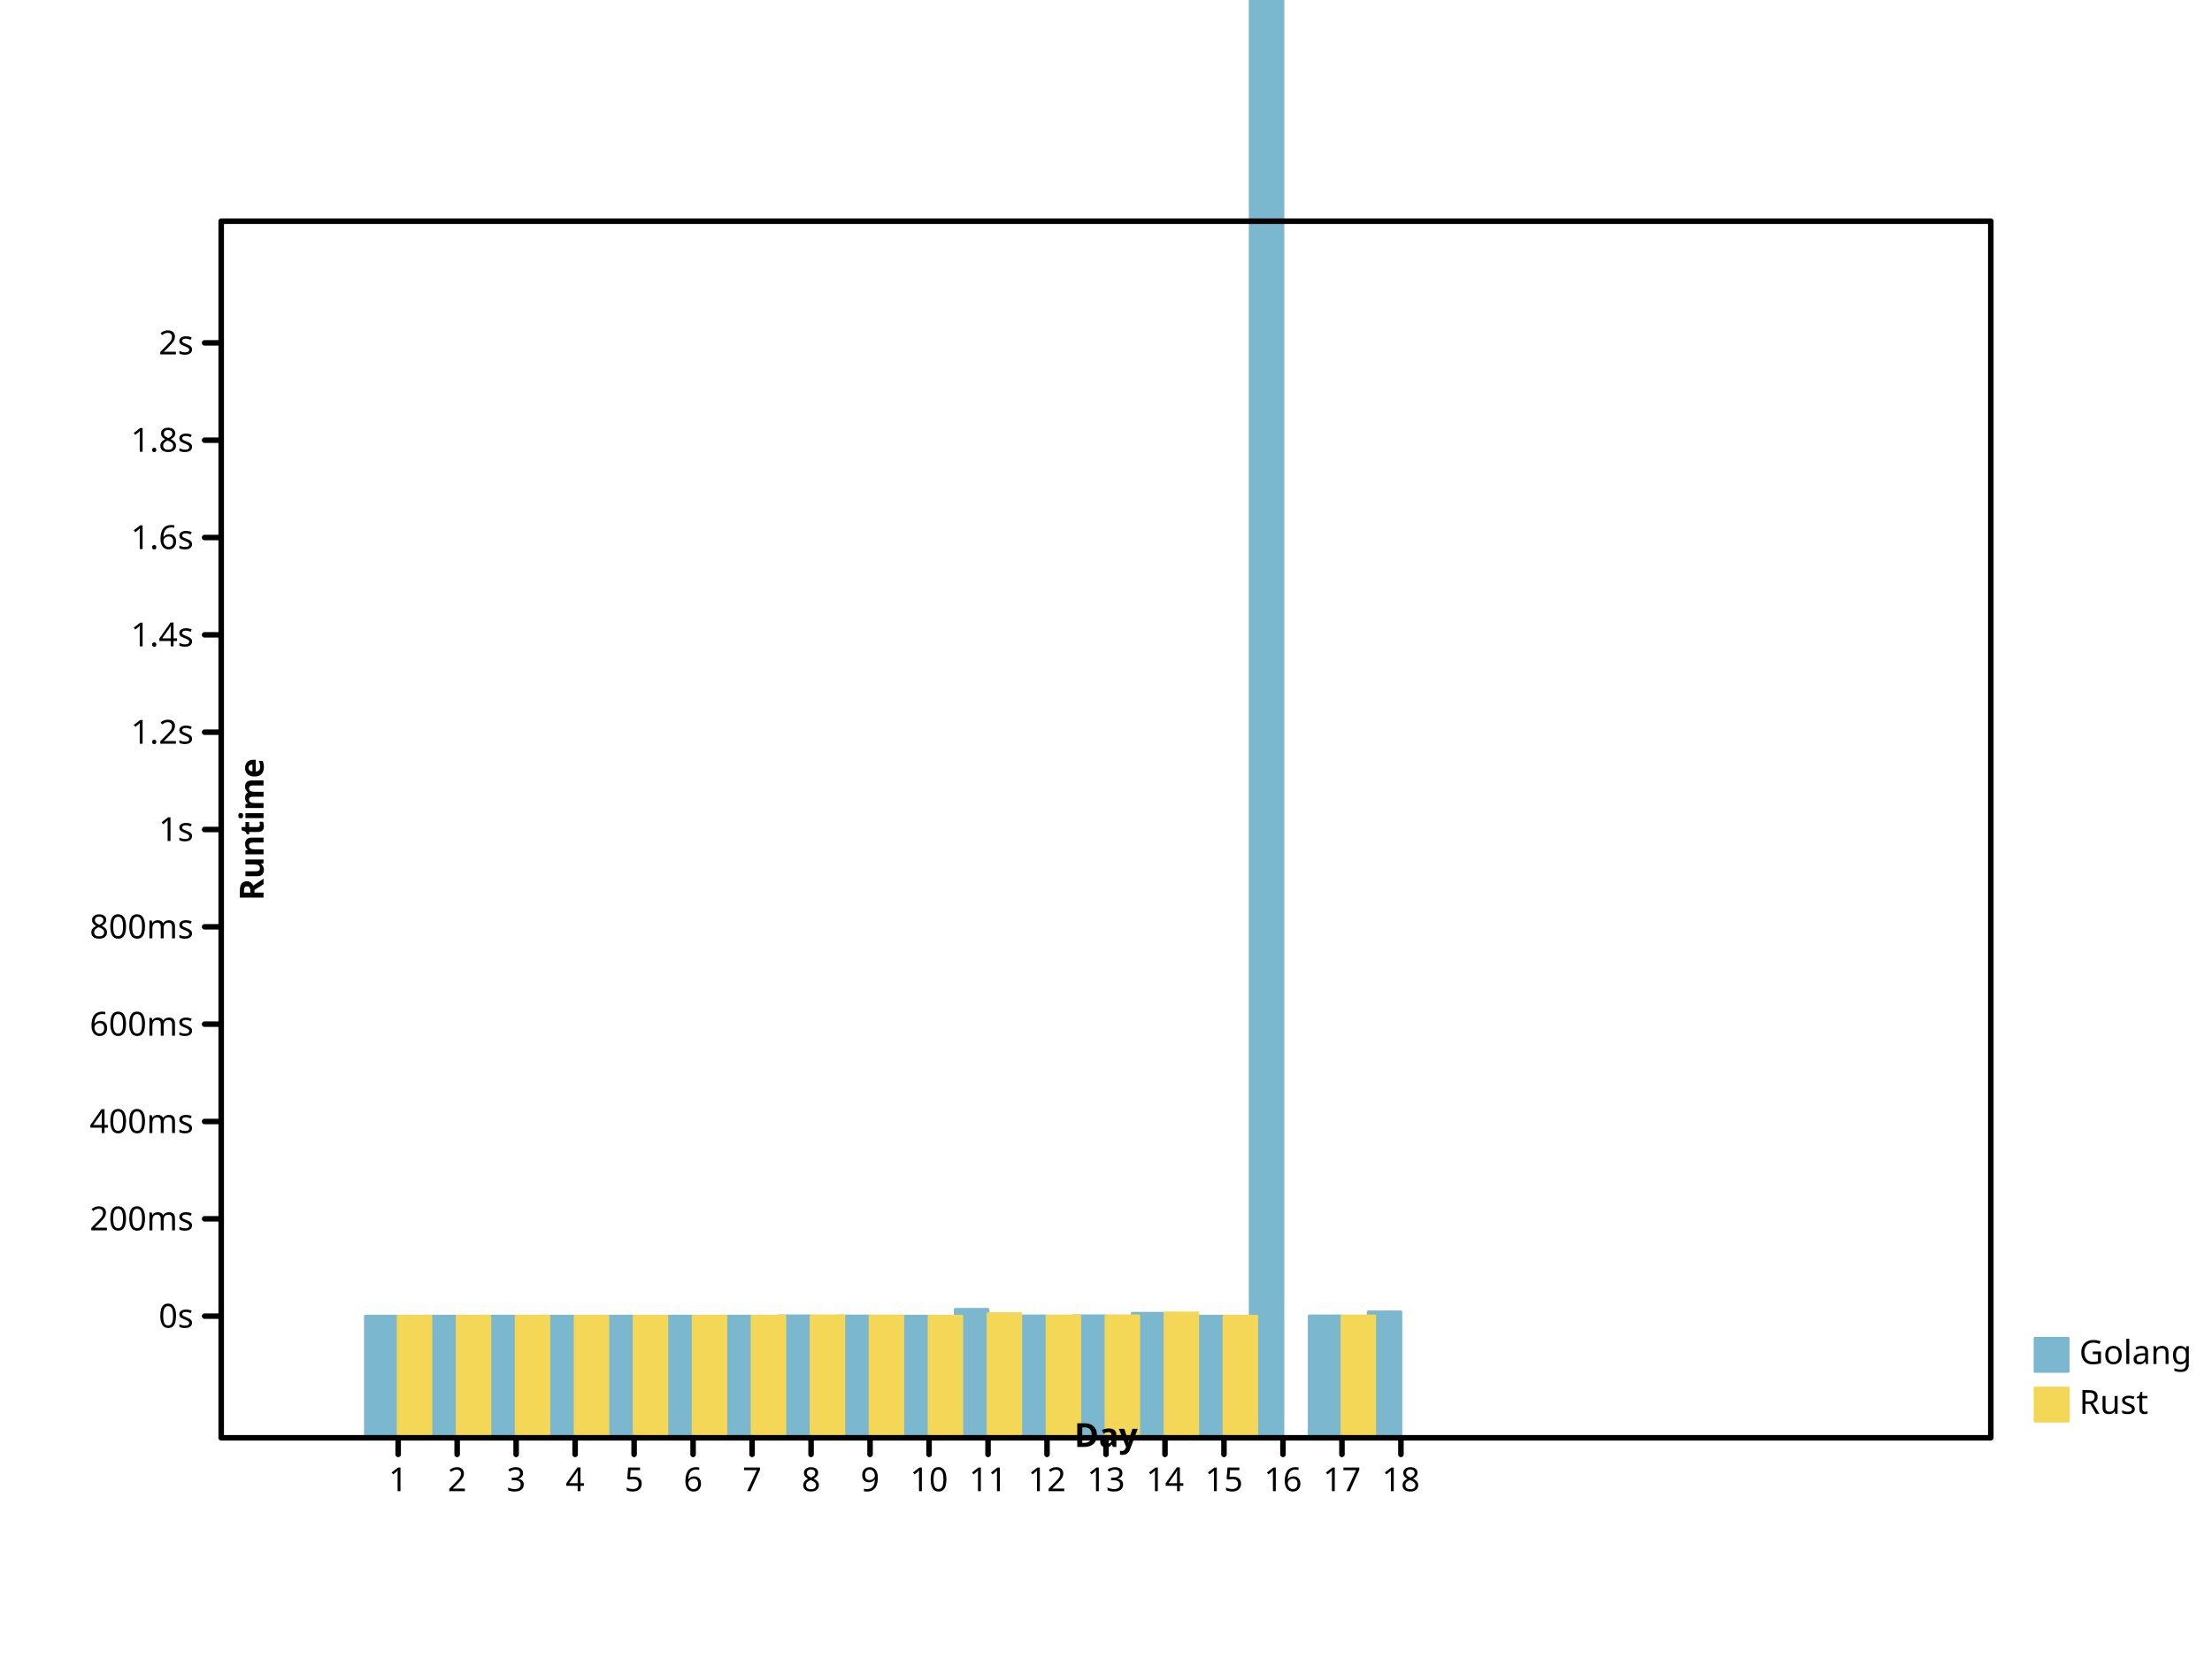
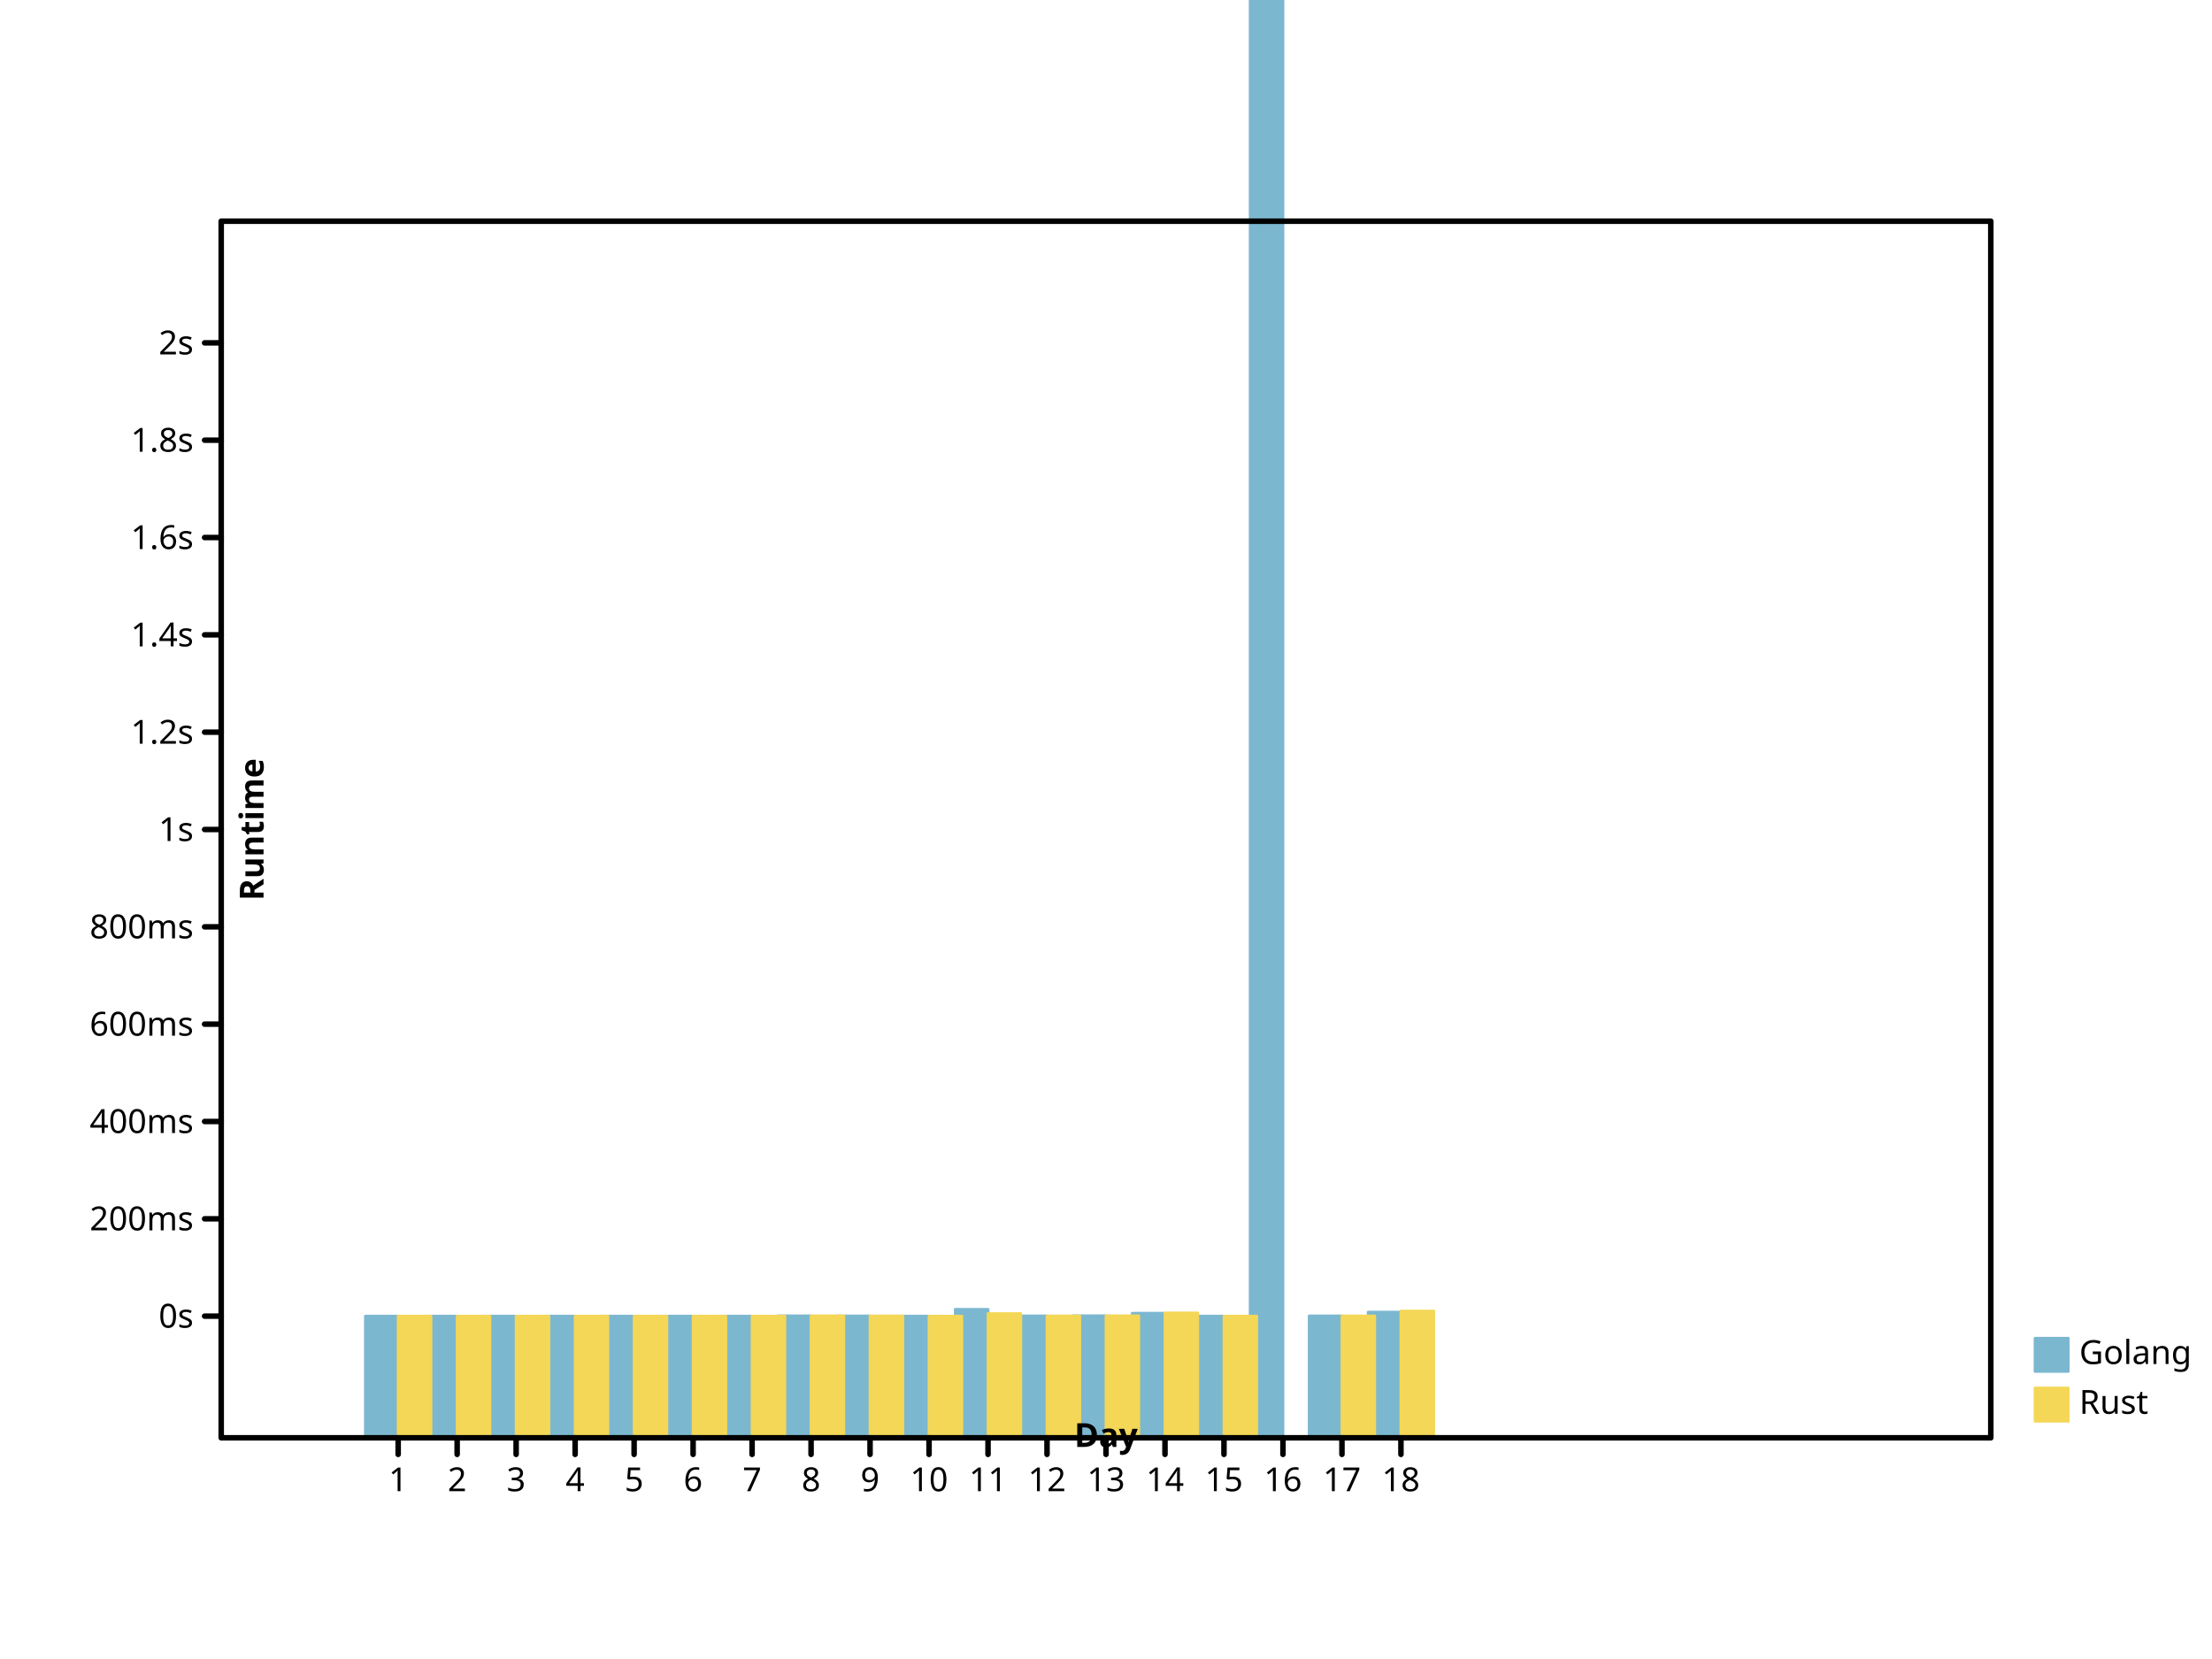
- <svg xmlns="http://www.w3.org/2000/svg" width="800" height="600" viewbox="0 0 800 600" preserveAspectRatio="xMidYMid meet">
+ <svg xmlns="http://www.w3.org/2000/svg" preserveAspectRatio="xMidYMid meet" width="800" height="600" viewbox="0 0 800 600">
  <defs>
-     <marker id="circle" viewBox="0 0 10 10 " refX="5" refY="5" markerUnits="userSpaceOnUse" markerWidth="2%" markerHeight="2%">
-       <circle cx="5" cy="5" r="3" fill="none" stroke="black" />
+     <marker refY="5" markerUnits="userSpaceOnUse" markerWidth="2%" markerHeight="2%" id="circle" viewBox="0 0 10 10 " refX="5">
+       <circle r="3" fill="none" stroke="black" cx="5" cy="5" />
    </marker>
-     <marker markerHeight="2%" id="filled-circle" viewBox="0 0 10 10 " refX="5" refY="5" markerUnits="userSpaceOnUse" markerWidth="2%">
-       <circle r="3" fill="black" stroke="none" cx="5" cy="5" />
+     <marker viewBox="0 0 10 10 " refX="5" refY="5" markerUnits="userSpaceOnUse" markerWidth="2%" markerHeight="2%" id="filled-circle">
+       <circle cx="5" cy="5" r="3" fill="black" stroke="none" />
    </marker>
-     <marker markerWidth="2%" markerHeight="2%" id="square" viewBox="0 0 10 10 " refX="5" refY="5" markerUnits="userSpaceOnUse">
-       <rect width="6" height="6" fill="none" stroke="black" x="2" y="2" />
+     <marker viewBox="0 0 10 10 " refX="5" refY="5" markerUnits="userSpaceOnUse" markerWidth="2%" markerHeight="2%" id="square">
+       <rect y="2" width="6" height="6" fill="none" stroke="black" x="2" />
    </marker>
-     <marker refX="5" refY="5" markerUnits="userSpaceOnUse" markerWidth="2%" markerHeight="2%" id="filled-square" viewBox="0 0 10 10 ">
+     <marker markerHeight="2%" id="filled-square" viewBox="0 0 10 10 " refX="5" refY="5" markerUnits="userSpaceOnUse" markerWidth="2%">
      <rect height="6" fill="black" stroke="none" x="2" y="2" width="6" />
    </marker>
  </defs>
-   <g fill="hsl(198, 47%, 65%)" stroke="hsl(198, 47%, 65%)" stroke-width="1px" stroke-linecap="round" stroke-linejoin="round" transform="translate(80 520 )scale(1 -1 )">
-     <rect height="4.400289e+01" vector-effect="non-scaling-stroke" x="5.214815e+01" y="0" width="1.185185e+01" />
-     <rect width="1.185185e+01" height="4.400080e+01" vector-effect="non-scaling-stroke" x="7.348148e+01" y="0" />
-     <rect y="0" width="1.185185e+01" height="4.400876e+01" vector-effect="non-scaling-stroke" x="9.481481e+01" />
+   <g stroke="hsl(198, 47%, 65%)" stroke-width="1px" stroke-linecap="round" stroke-linejoin="round" transform="translate(80 520 )scale(1 -1 )" fill="hsl(198, 47%, 65%)">
+     <rect vector-effect="non-scaling-stroke" x="5.214815e+01" y="0" width="1.185185e+01" height="4.400289e+01" />
+     <rect height="4.400080e+01" vector-effect="non-scaling-stroke" x="7.348148e+01" y="0" width="1.185185e+01" />
+     <rect vector-effect="non-scaling-stroke" x="9.481481e+01" y="0" width="1.185185e+01" height="4.400876e+01" />
    <rect vector-effect="non-scaling-stroke" x="1.161481e+02" y="0" width="1.185185e+01" height="4.400354e+01" />
    <rect vector-effect="non-scaling-stroke" x="1.374815e+02" y="0" width="1.185185e+01" height="4.400215e+01" />
-     <rect width="1.185185e+01" height="4.400563e+01" vector-effect="non-scaling-stroke" x="1.588148e+02" y="0" />
-     <rect height="4.400435e+01" vector-effect="non-scaling-stroke" x="1.801481e+02" y="0" width="1.185185e+01" />
+     <rect x="1.588148e+02" y="0" width="1.185185e+01" height="4.400563e+01" vector-effect="non-scaling-stroke" />
+     <rect x="1.801481e+02" y="0" width="1.185185e+01" height="4.400435e+01" vector-effect="non-scaling-stroke" />
    <rect x="2.014815e+02" y="0" width="1.185185e+01" height="4.411749e+01" vector-effect="non-scaling-stroke" />
-     <rect y="0" width="1.185185e+01" height="4.406861e+01" vector-effect="non-scaling-stroke" x="2.228148e+02" />
-     <rect width="1.185185e+01" height="4.400029e+01" vector-effect="non-scaling-stroke" x="2.441481e+02" y="0" />
-     <rect vector-effect="non-scaling-stroke" x="2.654815e+02" y="0" width="1.185185e+01" height="4.646502e+01" />
-     <rect vector-effect="non-scaling-stroke" x="2.868148e+02" y="0" width="1.185185e+01" height="4.408909e+01" />
-     <rect vector-effect="non-scaling-stroke" x="3.081481e+02" y="0" width="1.185185e+01" height="4.413974e+01" />
-     <rect vector-effect="non-scaling-stroke" x="3.294815e+02" y="0" width="1.185185e+01" height="4.504581e+01" />
-     <rect vector-effect="non-scaling-stroke" x="3.508148e+02" y="0" width="1.185185e+01" height="4.400097e+01" />
-     <rect width="1.185185e+01" height="8.283315e+02" vector-effect="non-scaling-stroke" x="3.721481e+02" y="0" />
+     <rect vector-effect="non-scaling-stroke" x="2.228148e+02" y="0" width="1.185185e+01" height="4.406861e+01" />
+     <rect y="0" width="1.185185e+01" height="4.400029e+01" vector-effect="non-scaling-stroke" x="2.441481e+02" />
+     <rect y="0" width="1.185185e+01" height="4.646502e+01" vector-effect="non-scaling-stroke" x="2.654815e+02" />
+     <rect y="0" width="1.185185e+01" height="4.408909e+01" vector-effect="non-scaling-stroke" x="2.868148e+02" />
+     <rect width="1.185185e+01" height="4.413974e+01" vector-effect="non-scaling-stroke" x="3.081481e+02" y="0" />
+     <rect height="4.504581e+01" vector-effect="non-scaling-stroke" x="3.294815e+02" y="0" width="1.185185e+01" />
+     <rect y="0" width="1.185185e+01" height="4.400097e+01" vector-effect="non-scaling-stroke" x="3.508148e+02" />
+     <rect y="0" width="1.185185e+01" height="8.283315e+02" vector-effect="non-scaling-stroke" x="3.721481e+02" />
    <rect vector-effect="non-scaling-stroke" x="3.934815e+02" y="0" width="1.185185e+01" height="4.408508e+01" />
-     <rect y="0" width="1.185185e+01" height="4.555845e+01" vector-effect="non-scaling-stroke" x="4.148148e+02" />
+     <rect x="4.148148e+02" y="0" width="1.185185e+01" height="4.545581e+01" vector-effect="non-scaling-stroke" />
  </g>
  <g fill="hsl(49, 88%, 65%)" stroke="hsl(49, 88%, 65%)" stroke-width="1px" stroke-linecap="round" stroke-linejoin="round" transform="translate(80 520 )scale(1 -1 )">
-     <rect y="0" width="1.185185e+01" height="4.400131e+01" vector-effect="non-scaling-stroke" x="64" />
-     <rect vector-effect="non-scaling-stroke" x="8.533333e+01" y="0" width="1.185185e+01" height="4.400019e+01" />
-     <rect height="4.400662e+01" vector-effect="non-scaling-stroke" x="1.066667e+02" y="0" width="1.185185e+01" />
-     <rect x="128" y="0" width="1.185185e+01" height="4.400226e+01" vector-effect="non-scaling-stroke" />
-     <rect vector-effect="non-scaling-stroke" x="1.493333e+02" y="0" width="1.185185e+01" height="4.400175e+01" />
-     <rect height="4.400335e+01" vector-effect="non-scaling-stroke" x="1.706667e+02" y="0" width="1.185185e+01" />
-     <rect width="1.185185e+01" height="4.400391e+01" vector-effect="non-scaling-stroke" x="192" y="0" />
-     <rect x="2.133333e+02" y="0" width="1.185185e+01" height="4.411398e+01" vector-effect="non-scaling-stroke" />
-     <rect height="4.406807e+01" vector-effect="non-scaling-stroke" x="2.346667e+02" y="0" width="1.185185e+01" />
-     <rect height="4.400021e+01" vector-effect="non-scaling-stroke" x="256" y="0" width="1.185185e+01" />
+     <rect width="1.185185e+01" height="4.400131e+01" vector-effect="non-scaling-stroke" x="64" y="0" />
+     <rect y="0" width="1.185185e+01" height="4.400019e+01" vector-effect="non-scaling-stroke" x="8.533333e+01" />
+     <rect vector-effect="non-scaling-stroke" x="1.066667e+02" y="0" width="1.185185e+01" height="4.400662e+01" />
+     <rect width="1.185185e+01" height="4.400226e+01" vector-effect="non-scaling-stroke" x="128" y="0" />
+     <rect height="4.400175e+01" vector-effect="non-scaling-stroke" x="1.493333e+02" y="0" width="1.185185e+01" />
+     <rect vector-effect="non-scaling-stroke" x="1.706667e+02" y="0" width="1.185185e+01" height="4.400335e+01" />
+     <rect x="192" y="0" width="1.185185e+01" height="4.400391e+01" vector-effect="non-scaling-stroke" />
+     <rect width="1.185185e+01" height="4.411398e+01" vector-effect="non-scaling-stroke" x="2.133333e+02" y="0" />
+     <rect width="1.185185e+01" height="4.406807e+01" vector-effect="non-scaling-stroke" x="2.346667e+02" y="0" />
+     <rect y="0" width="1.185185e+01" height="4.400021e+01" vector-effect="non-scaling-stroke" x="256" />
    <rect height="4.492655e+01" vector-effect="non-scaling-stroke" x="2.773333e+02" y="0" width="1.185185e+01" />
-     <rect x="2.986667e+02" y="0" width="1.185185e+01" height="4.405564e+01" vector-effect="non-scaling-stroke" />
+     <rect vector-effect="non-scaling-stroke" x="2.986667e+02" y="0" width="1.185185e+01" height="4.405564e+01" />
    <rect vector-effect="non-scaling-stroke" x="320" y="0" width="1.185185e+01" height="4.412034e+01" />
    <rect vector-effect="non-scaling-stroke" x="3.413333e+02" y="0" width="1.185185e+01" height="4.515442e+01" />
-     <rect x="3.626667e+02" y="0" width="1.185185e+01" height="4.400038e+01" vector-effect="non-scaling-stroke" />
-     <rect height="4.405816e+01" vector-effect="non-scaling-stroke" x="4.053333e+02" y="0" width="1.185185e+01" />
+     <rect height="4.400038e+01" vector-effect="non-scaling-stroke" x="3.626667e+02" y="0" width="1.185185e+01" />
+     <rect y="0" width="1.185185e+01" height="4.405816e+01" vector-effect="non-scaling-stroke" x="4.053333e+02" />
+     <rect x="4.266667e+02" y="0" width="1.185185e+01" height="4.582848e+01" vector-effect="non-scaling-stroke" />
  </g>
-   <g text-anchor="start" dominant-baseline="hanging" stroke-linejoin="round" font-weight="normal" fill="hsl(198, 47%, 65%)" font-size="12px" stroke-linecap="round" font-family="sans-serif" font-style="normal" stroke-width="1px" stroke="hsl(198, 47%, 65%)">
+   <g font-weight="normal" stroke="hsl(198, 47%, 65%)" font-style="normal" font-size="12px" text-anchor="start" dominant-baseline="hanging" fill="hsl(198, 47%, 65%)" stroke-linecap="round" stroke-linejoin="round" font-family="sans-serif" stroke-width="1px">
    <rect y="484" width="12" height="12" vector-effect="non-scaling-stroke" x="736" />
    <g stroke="black" fill="black">
-       <text stroke="none" vector-effect="non-scaling-stroke" x="752" y="484" dominant-baseline="hanging">Golang</text>
+       <text y="484" dominant-baseline="hanging" stroke="none" vector-effect="non-scaling-stroke" x="752">Golang</text>
    </g>
-     <g stroke="hsl(49, 88%, 65%)" stroke-linejoin="round" fill="hsl(49, 88%, 65%)" stroke-width="1px" font-family="sans-serif" dominant-baseline="hanging" font-size="12px" text-anchor="start" font-style="normal" font-weight="normal" stroke-linecap="round">
-       <rect vector-effect="non-scaling-stroke" x="736" y="502" width="12" height="12" />
-       <g stroke="black" fill="black">
+     <g stroke-width="1px" font-size="12px" fill="hsl(49, 88%, 65%)" font-family="sans-serif" font-weight="normal" dominant-baseline="hanging" stroke="hsl(49, 88%, 65%)" font-style="normal" text-anchor="start" stroke-linecap="round" stroke-linejoin="round">
+       <rect width="12" height="12" vector-effect="non-scaling-stroke" x="736" y="502" />
+       <g fill="black" stroke="black">
        <text stroke="none" vector-effect="non-scaling-stroke" x="752" y="502" dominant-baseline="hanging">Rust</text>
-         <g fill="none" font-size="12px" text-anchor="start" font-style="normal" font-weight="normal" stroke-linejoin="round" stroke-width="2px" dominant-baseline="hanging" stroke-linecap="round" font-family="sans-serif">
-           <rect height="440" vector-effect="non-scaling-stroke" x="80" y="80" width="640" />
+         <g stroke-linejoin="round" stroke-width="2px" dominant-baseline="hanging" text-anchor="start" fill="none" font-family="sans-serif" font-weight="normal" font-size="12px" stroke-linecap="round" font-style="normal">
+           <rect y="80" width="640" height="440" vector-effect="non-scaling-stroke" x="80" />
        </g>
-         <g stroke="black" dominant-baseline="hanging" stroke-width="2px" stroke-linecap="round" font-family="sans-serif" stroke-linejoin="round" font-size="12px" text-anchor="start" transform="translate(80 520 )scale(1 -1 )" fill="none" font-style="normal" font-weight="normal">
+         <g stroke-width="2px" font-style="normal" fill="none" stroke-linejoin="round" font-family="sans-serif" dominant-baseline="hanging" stroke="black" font-size="12px" text-anchor="start" stroke-linecap="round" font-weight="normal" transform="translate(80 520 )scale(1 -1 )">
          <path vector-effect="non-scaling-stroke" d="M64,0 L64,-6 M8.533333e+01,0 L8.533333e+01,-6 M1.066667e+02,0 L1.066667e+02,-6 M128,0 L128,-6 M1.493333e+02,0 L1.493333e+02,-6 M1.706667e+02,0 L1.706667e+02,-6 M192,0 L192,-6 M2.133333e+02,0 L2.133333e+02,-6 M2.346667e+02,0 L2.346667e+02,-6 M256,0 L256,-6 M2.773333e+02,0 L2.773333e+02,-6 M2.986667e+02,0 L2.986667e+02,-6 M320,0 L320,-6 M3.413333e+02,0 L3.413333e+02,-6 M3.626667e+02,0 L3.626667e+02,-6 M384,0 L384,-6 M4.053333e+02,0 L4.053333e+02,-6 M4.266667e+02,0 L4.266667e+02,-6 " />
        </g>
-         <g fill="black" stroke-linecap="round" stroke-linejoin="round" transform="translate(80 520 )scale(1 1 )" font-size="12px" text-anchor="middle" dominant-baseline="hanging" stroke-width="2px" font-family="sans-serif" font-style="normal" font-weight="normal" stroke="black">
+         <g font-weight="normal" transform="translate(80 520 )scale(1 1 )" font-family="sans-serif" dominant-baseline="hanging" fill="black" font-style="normal" text-anchor="middle" stroke="black" stroke-width="2px" font-size="12px" stroke-linecap="round" stroke-linejoin="round">
          <text stroke="none" vector-effect="non-scaling-stroke" x="64" y="10" dominant-baseline="hanging">1</text>
-           <text y="10" dominant-baseline="hanging" stroke="none" vector-effect="non-scaling-stroke" x="8.533333e+01">2</text>
-           <text dominant-baseline="hanging" stroke="none" vector-effect="non-scaling-stroke" x="1.066667e+02" y="10">3</text>
-           <text y="10" dominant-baseline="hanging" stroke="none" vector-effect="non-scaling-stroke" x="128">4</text>
-           <text vector-effect="non-scaling-stroke" x="1.493333e+02" y="10" dominant-baseline="hanging" stroke="none">5</text>
-           <text dominant-baseline="hanging" stroke="none" vector-effect="non-scaling-stroke" x="1.706667e+02" y="10">6</text>
-           <text stroke="none" vector-effect="non-scaling-stroke" x="192" y="10" dominant-baseline="hanging">7</text>
+           <text x="8.533333e+01" y="10" dominant-baseline="hanging" stroke="none" vector-effect="non-scaling-stroke">2</text>
+           <text y="10" dominant-baseline="hanging" stroke="none" vector-effect="non-scaling-stroke" x="1.066667e+02">3</text>
+           <text stroke="none" vector-effect="non-scaling-stroke" x="128" y="10" dominant-baseline="hanging">4</text>
+           <text x="1.493333e+02" y="10" dominant-baseline="hanging" stroke="none" vector-effect="non-scaling-stroke">5</text>
+           <text x="1.706667e+02" y="10" dominant-baseline="hanging" stroke="none" vector-effect="non-scaling-stroke">6</text>
+           <text y="10" dominant-baseline="hanging" stroke="none" vector-effect="non-scaling-stroke" x="192">7</text>
          <text dominant-baseline="hanging" stroke="none" vector-effect="non-scaling-stroke" x="2.133333e+02" y="10">8</text>
          <text dominant-baseline="hanging" stroke="none" vector-effect="non-scaling-stroke" x="2.346667e+02" y="10">9</text>
-           <text stroke="none" vector-effect="non-scaling-stroke" x="256" y="10" dominant-baseline="hanging">10</text>
-           <text dominant-baseline="hanging" stroke="none" vector-effect="non-scaling-stroke" x="2.773333e+02" y="10">11</text>
-           <text stroke="none" vector-effect="non-scaling-stroke" x="2.986667e+02" y="10" dominant-baseline="hanging">12</text>
-           <text stroke="none" vector-effect="non-scaling-stroke" x="320" y="10" dominant-baseline="hanging">13</text>
-           <text stroke="none" vector-effect="non-scaling-stroke" x="3.413333e+02" y="10" dominant-baseline="hanging">14</text>
-           <text x="3.626667e+02" y="10" dominant-baseline="hanging" stroke="none" vector-effect="non-scaling-stroke">15</text>
-           <text y="10" dominant-baseline="hanging" stroke="none" vector-effect="non-scaling-stroke" x="384">16</text>
-           <text x="4.053333e+02" y="10" dominant-baseline="hanging" stroke="none" vector-effect="non-scaling-stroke">17</text>
-           <text y="10" dominant-baseline="hanging" stroke="none" vector-effect="non-scaling-stroke" x="4.266667e+02">18</text>
+           <text y="10" dominant-baseline="hanging" stroke="none" vector-effect="non-scaling-stroke" x="256">10</text>
+           <text vector-effect="non-scaling-stroke" x="2.773333e+02" y="10" dominant-baseline="hanging" stroke="none">11</text>
+           <text y="10" dominant-baseline="hanging" stroke="none" vector-effect="non-scaling-stroke" x="2.986667e+02">12</text>
+           <text vector-effect="non-scaling-stroke" x="320" y="10" dominant-baseline="hanging" stroke="none">13</text>
+           <text y="10" dominant-baseline="hanging" stroke="none" vector-effect="non-scaling-stroke" x="3.413333e+02">14</text>
+           <text stroke="none" vector-effect="non-scaling-stroke" x="3.626667e+02" y="10" dominant-baseline="hanging">15</text>
+           <text x="384" y="10" dominant-baseline="hanging" stroke="none" vector-effect="non-scaling-stroke">16</text>
+           <text dominant-baseline="hanging" stroke="none" vector-effect="non-scaling-stroke" x="4.053333e+02" y="10">17</text>
+           <text dominant-baseline="hanging" stroke="none" vector-effect="non-scaling-stroke" x="4.266667e+02" y="10">18</text>
        </g>
-         <g stroke-linejoin="round" font-size="12px" dominant-baseline="baseline" transform="translate(80 520 )scale(1 1 )rotate(0 0 0 )" fill="black" stroke-linecap="round" stroke="black" text-anchor="middle" stroke-width="2px" font-family="sans-serif" font-style="normal" font-weight="bold">
-           <text stroke="none" vector-effect="non-scaling-stroke" x="320" y="-6" dominant-baseline="baseline">Day</text>
+         <g font-weight="bold" dominant-baseline="baseline" stroke-linecap="round" stroke-linejoin="round" font-style="normal" stroke-width="2px" font-size="12px" transform="translate(80 520 )scale(1 1 )rotate(0 0 0 )" fill="black" text-anchor="middle" stroke="black" font-family="sans-serif">
+           <text y="-6" dominant-baseline="baseline" stroke="none" vector-effect="non-scaling-stroke" x="320">Day</text>
        </g>
-         <g font-weight="bold" stroke-linejoin="round" text-anchor="middle" dominant-baseline="baseline" fill="black" stroke-width="2px" stroke-linecap="round" font-family="sans-serif" font-style="normal" stroke="black" font-size="12px" transform="translate(80 520 )scale(1 -1 )">
-           <path vector-effect="non-scaling-stroke" d="M0,44 L-6,44 M0,7.920000e+01 L-6,7.920000e+01 M0,1.144000e+02 L-6,1.144000e+02 M0,1.496000e+02 L-6,1.496000e+02 M0,1.848000e+02 L-6,1.848000e+02 M0,220 L-6,220 M0,2.552000e+02 L-6,2.552000e+02 M0,2.904000e+02 L-6,2.904000e+02 M0,3.256000e+02 L-6,3.256000e+02 M0,3.608000e+02 L-6,3.608000e+02 M0,396 L-6,396 " />
+         <g font-style="normal" font-family="sans-serif" transform="translate(80 520 )scale(1 -1 )" font-weight="bold" stroke="black" stroke-width="2px" font-size="12px" text-anchor="middle" fill="black" stroke-linecap="round" stroke-linejoin="round" dominant-baseline="baseline">
+           <path d="M0,44 L-6,44 M0,7.920000e+01 L-6,7.920000e+01 M0,1.144000e+02 L-6,1.144000e+02 M0,1.496000e+02 L-6,1.496000e+02 M0,1.848000e+02 L-6,1.848000e+02 M0,220 L-6,220 M0,2.552000e+02 L-6,2.552000e+02 M0,2.904000e+02 L-6,2.904000e+02 M0,3.256000e+02 L-6,3.256000e+02 M0,3.608000e+02 L-6,3.608000e+02 M0,396 L-6,396 " vector-effect="non-scaling-stroke" />
        </g>
-         <g stroke="black" stroke-linejoin="round" font-size="12px" transform="translate(80 520 )scale(1 1 )" fill="black" stroke-linecap="round" font-family="sans-serif" font-style="normal" stroke-width="2px" font-weight="normal" text-anchor="end" dominant-baseline="middle">
-           <text y="-44" dominant-baseline="middle" stroke="none" vector-effect="non-scaling-stroke" x="-10">0s</text>
+         <g text-anchor="end" stroke="black" stroke-width="2px" font-size="12px" font-style="normal" dominant-baseline="middle" fill="black" stroke-linejoin="round" font-family="sans-serif" font-weight="normal" transform="translate(80 520 )scale(1 1 )" stroke-linecap="round">
+           <text stroke="none" vector-effect="non-scaling-stroke" x="-10" y="-44" dominant-baseline="middle">0s</text>
          <text dominant-baseline="middle" stroke="none" vector-effect="non-scaling-stroke" x="-10" y="-7.920000e+01">200ms</text>
          <text y="-1.144000e+02" dominant-baseline="middle" stroke="none" vector-effect="non-scaling-stroke" x="-10">400ms</text>
-           <text y="-1.496000e+02" dominant-baseline="middle" stroke="none" vector-effect="non-scaling-stroke" x="-10">600ms</text>
+           <text dominant-baseline="middle" stroke="none" vector-effect="non-scaling-stroke" x="-10" y="-1.496000e+02">600ms</text>
          <text y="-1.848000e+02" dominant-baseline="middle" stroke="none" vector-effect="non-scaling-stroke" x="-10">800ms</text>
-           <text y="-220" dominant-baseline="middle" stroke="none" vector-effect="non-scaling-stroke" x="-10">1s</text>
-           <text vector-effect="non-scaling-stroke" x="-10" y="-2.552000e+02" dominant-baseline="middle" stroke="none">1.2s</text>
-           <text vector-effect="non-scaling-stroke" x="-10" y="-2.904000e+02" dominant-baseline="middle" stroke="none">1.4s</text>
-           <text x="-10" y="-3.256000e+02" dominant-baseline="middle" stroke="none" vector-effect="non-scaling-stroke">1.6s</text>
-           <text vector-effect="non-scaling-stroke" x="-10" y="-3.608000e+02" dominant-baseline="middle" stroke="none">1.8s</text>
-           <text dominant-baseline="middle" stroke="none" vector-effect="non-scaling-stroke" x="-10" y="-396">2s</text>
+           <text stroke="none" vector-effect="non-scaling-stroke" x="-10" y="-220" dominant-baseline="middle">1s</text>
+           <text y="-2.552000e+02" dominant-baseline="middle" stroke="none" vector-effect="non-scaling-stroke" x="-10">1.2s</text>
+           <text dominant-baseline="middle" stroke="none" vector-effect="non-scaling-stroke" x="-10" y="-2.904000e+02">1.4s</text>
+           <text stroke="none" vector-effect="non-scaling-stroke" x="-10" y="-3.256000e+02" dominant-baseline="middle">1.6s</text>
+           <text y="-3.608000e+02" dominant-baseline="middle" stroke="none" vector-effect="non-scaling-stroke" x="-10">1.8s</text>
+           <text vector-effect="non-scaling-stroke" x="-10" y="-396" dominant-baseline="middle" stroke="none">2s</text>
        </g>
-         <g stroke-width="2px" text-anchor="middle" dominant-baseline="hanging" transform="translate(80 520 )scale(1 1 )rotate(-90 0 0 )" font-family="sans-serif" font-style="normal" font-weight="bold" fill="black" font-size="12px" stroke="black" stroke-linejoin="round" stroke-linecap="round">
-           <text x="220" y="6" dominant-baseline="hanging" stroke="none" vector-effect="non-scaling-stroke">Runtime</text>
+         <g text-anchor="middle" font-family="sans-serif" transform="translate(80 520 )scale(1 1 )rotate(-90 0 0 )" fill="black" stroke-linecap="round" dominant-baseline="hanging" font-size="12px" font-style="normal" stroke="black" stroke-width="2px" stroke-linejoin="round" font-weight="bold">
+           <text stroke="none" vector-effect="non-scaling-stroke" x="220" y="6" dominant-baseline="hanging">Runtime</text>
        </g>
      </g>
    </g>
  </g>
</svg>
